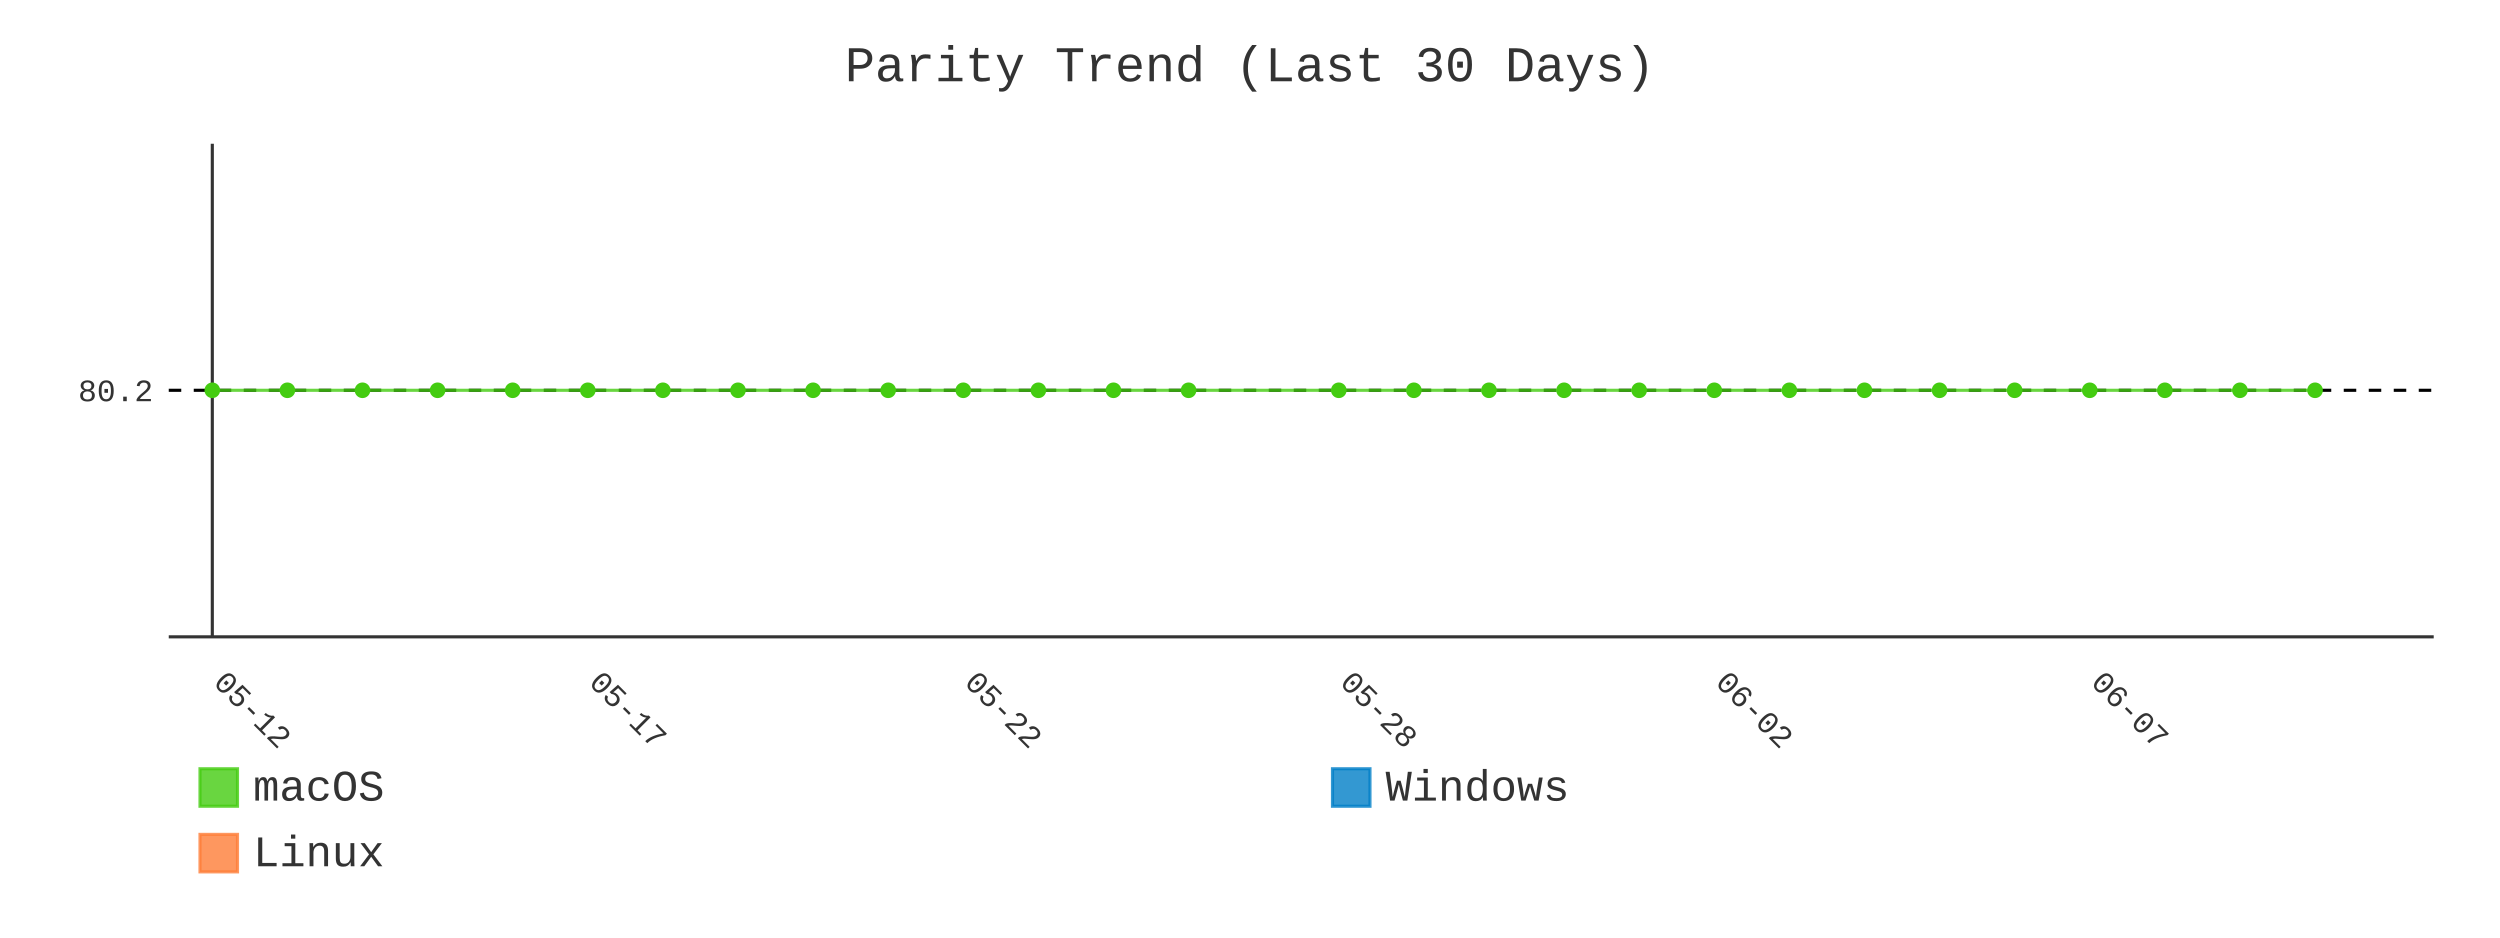
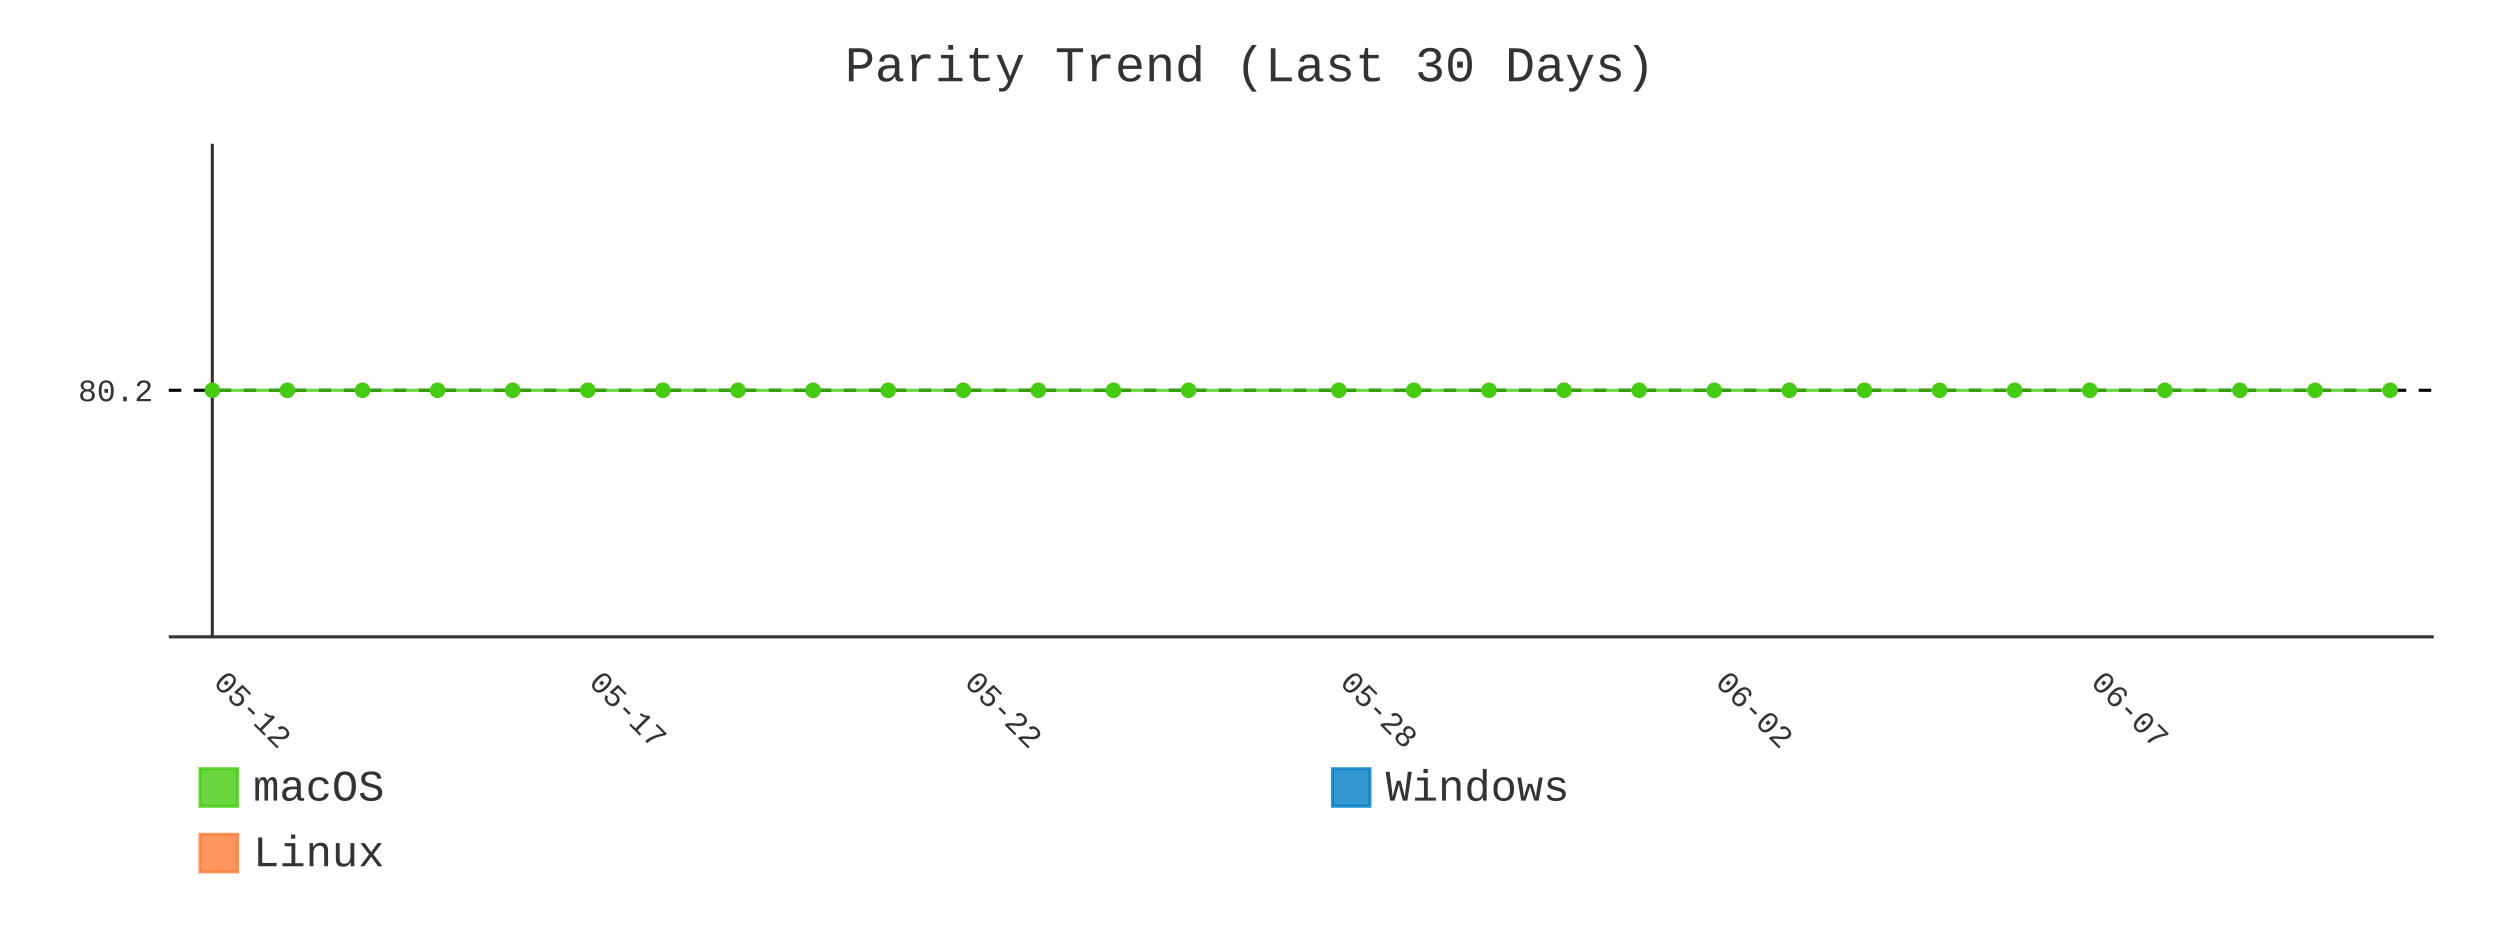
- <svg xmlns="http://www.w3.org/2000/svg" id="chart-08e61688-5687-4961-9445-f92c71bcf7e9" class="pygal-chart" viewBox="0 0 800 300">
+ <svg xmlns="http://www.w3.org/2000/svg" id="chart-1b21f427-ceb4-4aff-a52d-bb13807f8bf6" class="pygal-chart" viewBox="0 0 800 300">
  <defs>
-     <style type="text/css">#chart-08e61688-5687-4961-9445-f92c71bcf7e9{-webkit-user-select:none;-webkit-font-smoothing:antialiased;font-family:Consolas,"Liberation Mono",Menlo,Courier,monospace}#chart-08e61688-5687-4961-9445-f92c71bcf7e9 .title{font-family:Consolas,"Liberation Mono",Menlo,Courier,monospace;font-size:16px}#chart-08e61688-5687-4961-9445-f92c71bcf7e9 .legends .legend text{font-family:Consolas,"Liberation Mono",Menlo,Courier,monospace;font-size:14px}#chart-08e61688-5687-4961-9445-f92c71bcf7e9 .axis text{font-family:Consolas,"Liberation Mono",Menlo,Courier,monospace;font-size:10px}#chart-08e61688-5687-4961-9445-f92c71bcf7e9 .axis text.major{font-family:Consolas,"Liberation Mono",Menlo,Courier,monospace;font-size:10px}#chart-08e61688-5687-4961-9445-f92c71bcf7e9 .text-overlay text.value{font-family:Consolas,"Liberation Mono",Menlo,Courier,monospace;font-size:16px}#chart-08e61688-5687-4961-9445-f92c71bcf7e9 .text-overlay text.label{font-family:Consolas,"Liberation Mono",Menlo,Courier,monospace;font-size:10px}#chart-08e61688-5687-4961-9445-f92c71bcf7e9 .tooltip{font-family:Consolas,"Liberation Mono",Menlo,Courier,monospace;font-size:14px}#chart-08e61688-5687-4961-9445-f92c71bcf7e9 text.no_data{font-family:Consolas,"Liberation Mono",Menlo,Courier,monospace;font-size:64px}
- #chart-08e61688-5687-4961-9445-f92c71bcf7e9{background-color:transparent}#chart-08e61688-5687-4961-9445-f92c71bcf7e9 path,#chart-08e61688-5687-4961-9445-f92c71bcf7e9 line,#chart-08e61688-5687-4961-9445-f92c71bcf7e9 rect,#chart-08e61688-5687-4961-9445-f92c71bcf7e9 circle{-webkit-transition:400ms;-moz-transition:400ms;transition:400ms}#chart-08e61688-5687-4961-9445-f92c71bcf7e9 .graph &gt; .background{fill:transparent}#chart-08e61688-5687-4961-9445-f92c71bcf7e9 .plot &gt; .background{fill:transparent}#chart-08e61688-5687-4961-9445-f92c71bcf7e9 .graph{fill:#333}#chart-08e61688-5687-4961-9445-f92c71bcf7e9 text.no_data{fill:#333}#chart-08e61688-5687-4961-9445-f92c71bcf7e9 .title{fill:#333}#chart-08e61688-5687-4961-9445-f92c71bcf7e9 .legends .legend text{fill:#333}#chart-08e61688-5687-4961-9445-f92c71bcf7e9 .legends .legend:hover text{fill:#333}#chart-08e61688-5687-4961-9445-f92c71bcf7e9 .axis .line{stroke:#333}#chart-08e61688-5687-4961-9445-f92c71bcf7e9 .axis .guide.line{stroke:#666}#chart-08e61688-5687-4961-9445-f92c71bcf7e9 .axis .major.line{stroke:#333}#chart-08e61688-5687-4961-9445-f92c71bcf7e9 .axis text.major{fill:#333}#chart-08e61688-5687-4961-9445-f92c71bcf7e9 .axis.y .guides:hover .guide.line,#chart-08e61688-5687-4961-9445-f92c71bcf7e9 .line-graph .axis.x .guides:hover .guide.line,#chart-08e61688-5687-4961-9445-f92c71bcf7e9 .stackedline-graph .axis.x .guides:hover .guide.line,#chart-08e61688-5687-4961-9445-f92c71bcf7e9 .xy-graph .axis.x .guides:hover .guide.line{stroke:#333}#chart-08e61688-5687-4961-9445-f92c71bcf7e9 .axis .guides:hover text{fill:#333}#chart-08e61688-5687-4961-9445-f92c71bcf7e9 .reactive{fill-opacity:.8;stroke-opacity:.8;stroke-width:1}#chart-08e61688-5687-4961-9445-f92c71bcf7e9 .ci{stroke:#333}#chart-08e61688-5687-4961-9445-f92c71bcf7e9 .reactive.active,#chart-08e61688-5687-4961-9445-f92c71bcf7e9 .active .reactive{fill-opacity:.9;stroke-opacity:.9;stroke-width:4}#chart-08e61688-5687-4961-9445-f92c71bcf7e9 .ci .reactive.active{stroke-width:1.5}#chart-08e61688-5687-4961-9445-f92c71bcf7e9 .series text{fill:#333}#chart-08e61688-5687-4961-9445-f92c71bcf7e9 .tooltip rect{fill:transparent;stroke:#333;-webkit-transition:opacity 400ms;-moz-transition:opacity 400ms;transition:opacity 400ms}#chart-08e61688-5687-4961-9445-f92c71bcf7e9 .tooltip .label{fill:#333}#chart-08e61688-5687-4961-9445-f92c71bcf7e9 .tooltip .label{fill:#333}#chart-08e61688-5687-4961-9445-f92c71bcf7e9 .tooltip .legend{font-size:.8em;fill:#666}#chart-08e61688-5687-4961-9445-f92c71bcf7e9 .tooltip .x_label{font-size:.6em;fill:#333}#chart-08e61688-5687-4961-9445-f92c71bcf7e9 .tooltip .xlink{font-size:.5em;text-decoration:underline}#chart-08e61688-5687-4961-9445-f92c71bcf7e9 .tooltip .value{font-size:1.5em}#chart-08e61688-5687-4961-9445-f92c71bcf7e9 .bound{font-size:.5em}#chart-08e61688-5687-4961-9445-f92c71bcf7e9 .max-value{font-size:.75em;fill:#666}#chart-08e61688-5687-4961-9445-f92c71bcf7e9 .map-element{fill:transparent;stroke:#666 !important}#chart-08e61688-5687-4961-9445-f92c71bcf7e9 .map-element .reactive{fill-opacity:inherit;stroke-opacity:inherit}#chart-08e61688-5687-4961-9445-f92c71bcf7e9 .color-0,#chart-08e61688-5687-4961-9445-f92c71bcf7e9 .color-0 a:visited{stroke:#4c1;fill:#4c1}#chart-08e61688-5687-4961-9445-f92c71bcf7e9 .color-1,#chart-08e61688-5687-4961-9445-f92c71bcf7e9 .color-1 a:visited{stroke:#007ec6;fill:#007ec6}#chart-08e61688-5687-4961-9445-f92c71bcf7e9 .color-2,#chart-08e61688-5687-4961-9445-f92c71bcf7e9 .color-2 a:visited{stroke:#fe7d37;fill:#fe7d37}#chart-08e61688-5687-4961-9445-f92c71bcf7e9 .text-overlay .color-0 text{fill:black}#chart-08e61688-5687-4961-9445-f92c71bcf7e9 .text-overlay .color-1 text{fill:black}#chart-08e61688-5687-4961-9445-f92c71bcf7e9 .text-overlay .color-2 text{fill:black}#chart-08e61688-5687-4961-9445-f92c71bcf7e9 .series{stroke-width:2}#chart-08e61688-5687-4961-9445-f92c71bcf7e9 .series.serie-0{stroke-width:2}#chart-08e61688-5687-4961-9445-f92c71bcf7e9 .series.serie-1{stroke-width:2}#chart-08e61688-5687-4961-9445-f92c71bcf7e9 .series.serie-2{stroke-width:2}
- #chart-08e61688-5687-4961-9445-f92c71bcf7e9 text.no_data{text-anchor:middle}#chart-08e61688-5687-4961-9445-f92c71bcf7e9 .guide.line{fill:none}#chart-08e61688-5687-4961-9445-f92c71bcf7e9 .centered{text-anchor:middle}#chart-08e61688-5687-4961-9445-f92c71bcf7e9 .title{text-anchor:middle}#chart-08e61688-5687-4961-9445-f92c71bcf7e9 .legends .legend text{fill-opacity:1}#chart-08e61688-5687-4961-9445-f92c71bcf7e9 .axis.x text{text-anchor:middle}#chart-08e61688-5687-4961-9445-f92c71bcf7e9 .axis.x:not(.web) text[transform]{text-anchor:start}#chart-08e61688-5687-4961-9445-f92c71bcf7e9 .axis.x:not(.web) text[transform].backwards{text-anchor:end}#chart-08e61688-5687-4961-9445-f92c71bcf7e9 .axis.y text{text-anchor:end}#chart-08e61688-5687-4961-9445-f92c71bcf7e9 .axis.y text[transform].backwards{text-anchor:start}#chart-08e61688-5687-4961-9445-f92c71bcf7e9 .axis.y2 text{text-anchor:start}#chart-08e61688-5687-4961-9445-f92c71bcf7e9 .axis.y2 text[transform].backwards{text-anchor:end}#chart-08e61688-5687-4961-9445-f92c71bcf7e9 .axis .guide.line{stroke-dasharray:4,4;stroke:black}#chart-08e61688-5687-4961-9445-f92c71bcf7e9 .axis .major.guide.line{stroke-dasharray:6,6;stroke:black}#chart-08e61688-5687-4961-9445-f92c71bcf7e9 .horizontal .axis.y .guide.line,#chart-08e61688-5687-4961-9445-f92c71bcf7e9 .horizontal .axis.y2 .guide.line,#chart-08e61688-5687-4961-9445-f92c71bcf7e9 .vertical .axis.x .guide.line{opacity:0}#chart-08e61688-5687-4961-9445-f92c71bcf7e9 .horizontal .axis.always_show .guide.line,#chart-08e61688-5687-4961-9445-f92c71bcf7e9 .vertical .axis.always_show .guide.line{opacity:1 !important}#chart-08e61688-5687-4961-9445-f92c71bcf7e9 .axis.y .guides:hover .guide.line,#chart-08e61688-5687-4961-9445-f92c71bcf7e9 .axis.y2 .guides:hover .guide.line,#chart-08e61688-5687-4961-9445-f92c71bcf7e9 .axis.x .guides:hover .guide.line{opacity:1}#chart-08e61688-5687-4961-9445-f92c71bcf7e9 .axis .guides:hover text{opacity:1}#chart-08e61688-5687-4961-9445-f92c71bcf7e9 .nofill{fill:none}#chart-08e61688-5687-4961-9445-f92c71bcf7e9 .subtle-fill{fill-opacity:.2}#chart-08e61688-5687-4961-9445-f92c71bcf7e9 .dot{stroke-width:1px;fill-opacity:1;stroke-opacity:1}#chart-08e61688-5687-4961-9445-f92c71bcf7e9 .dot.active{stroke-width:5px}#chart-08e61688-5687-4961-9445-f92c71bcf7e9 .dot.negative{fill:transparent}#chart-08e61688-5687-4961-9445-f92c71bcf7e9 text,#chart-08e61688-5687-4961-9445-f92c71bcf7e9 tspan{stroke:none !important}#chart-08e61688-5687-4961-9445-f92c71bcf7e9 .series text.active{opacity:1}#chart-08e61688-5687-4961-9445-f92c71bcf7e9 .tooltip rect{fill-opacity:.95;stroke-width:.5}#chart-08e61688-5687-4961-9445-f92c71bcf7e9 .tooltip text{fill-opacity:1}#chart-08e61688-5687-4961-9445-f92c71bcf7e9 .showable{visibility:hidden}#chart-08e61688-5687-4961-9445-f92c71bcf7e9 .showable.shown{visibility:visible}#chart-08e61688-5687-4961-9445-f92c71bcf7e9 .gauge-background{fill:rgba(229,229,229,1);stroke:none}#chart-08e61688-5687-4961-9445-f92c71bcf7e9 .bg-lines{stroke:transparent;stroke-width:2px}</style>
+     <style type="text/css">#chart-1b21f427-ceb4-4aff-a52d-bb13807f8bf6{-webkit-user-select:none;-webkit-font-smoothing:antialiased;font-family:Consolas,"Liberation Mono",Menlo,Courier,monospace}#chart-1b21f427-ceb4-4aff-a52d-bb13807f8bf6 .title{font-family:Consolas,"Liberation Mono",Menlo,Courier,monospace;font-size:16px}#chart-1b21f427-ceb4-4aff-a52d-bb13807f8bf6 .legends .legend text{font-family:Consolas,"Liberation Mono",Menlo,Courier,monospace;font-size:14px}#chart-1b21f427-ceb4-4aff-a52d-bb13807f8bf6 .axis text{font-family:Consolas,"Liberation Mono",Menlo,Courier,monospace;font-size:10px}#chart-1b21f427-ceb4-4aff-a52d-bb13807f8bf6 .axis text.major{font-family:Consolas,"Liberation Mono",Menlo,Courier,monospace;font-size:10px}#chart-1b21f427-ceb4-4aff-a52d-bb13807f8bf6 .text-overlay text.value{font-family:Consolas,"Liberation Mono",Menlo,Courier,monospace;font-size:16px}#chart-1b21f427-ceb4-4aff-a52d-bb13807f8bf6 .text-overlay text.label{font-family:Consolas,"Liberation Mono",Menlo,Courier,monospace;font-size:10px}#chart-1b21f427-ceb4-4aff-a52d-bb13807f8bf6 .tooltip{font-family:Consolas,"Liberation Mono",Menlo,Courier,monospace;font-size:14px}#chart-1b21f427-ceb4-4aff-a52d-bb13807f8bf6 text.no_data{font-family:Consolas,"Liberation Mono",Menlo,Courier,monospace;font-size:64px}
+ #chart-1b21f427-ceb4-4aff-a52d-bb13807f8bf6{background-color:transparent}#chart-1b21f427-ceb4-4aff-a52d-bb13807f8bf6 path,#chart-1b21f427-ceb4-4aff-a52d-bb13807f8bf6 line,#chart-1b21f427-ceb4-4aff-a52d-bb13807f8bf6 rect,#chart-1b21f427-ceb4-4aff-a52d-bb13807f8bf6 circle{-webkit-transition:400ms;-moz-transition:400ms;transition:400ms}#chart-1b21f427-ceb4-4aff-a52d-bb13807f8bf6 .graph &gt; .background{fill:transparent}#chart-1b21f427-ceb4-4aff-a52d-bb13807f8bf6 .plot &gt; .background{fill:transparent}#chart-1b21f427-ceb4-4aff-a52d-bb13807f8bf6 .graph{fill:#333}#chart-1b21f427-ceb4-4aff-a52d-bb13807f8bf6 text.no_data{fill:#333}#chart-1b21f427-ceb4-4aff-a52d-bb13807f8bf6 .title{fill:#333}#chart-1b21f427-ceb4-4aff-a52d-bb13807f8bf6 .legends .legend text{fill:#333}#chart-1b21f427-ceb4-4aff-a52d-bb13807f8bf6 .legends .legend:hover text{fill:#333}#chart-1b21f427-ceb4-4aff-a52d-bb13807f8bf6 .axis .line{stroke:#333}#chart-1b21f427-ceb4-4aff-a52d-bb13807f8bf6 .axis .guide.line{stroke:#666}#chart-1b21f427-ceb4-4aff-a52d-bb13807f8bf6 .axis .major.line{stroke:#333}#chart-1b21f427-ceb4-4aff-a52d-bb13807f8bf6 .axis text.major{fill:#333}#chart-1b21f427-ceb4-4aff-a52d-bb13807f8bf6 .axis.y .guides:hover .guide.line,#chart-1b21f427-ceb4-4aff-a52d-bb13807f8bf6 .line-graph .axis.x .guides:hover .guide.line,#chart-1b21f427-ceb4-4aff-a52d-bb13807f8bf6 .stackedline-graph .axis.x .guides:hover .guide.line,#chart-1b21f427-ceb4-4aff-a52d-bb13807f8bf6 .xy-graph .axis.x .guides:hover .guide.line{stroke:#333}#chart-1b21f427-ceb4-4aff-a52d-bb13807f8bf6 .axis .guides:hover text{fill:#333}#chart-1b21f427-ceb4-4aff-a52d-bb13807f8bf6 .reactive{fill-opacity:.8;stroke-opacity:.8;stroke-width:1}#chart-1b21f427-ceb4-4aff-a52d-bb13807f8bf6 .ci{stroke:#333}#chart-1b21f427-ceb4-4aff-a52d-bb13807f8bf6 .reactive.active,#chart-1b21f427-ceb4-4aff-a52d-bb13807f8bf6 .active .reactive{fill-opacity:.9;stroke-opacity:.9;stroke-width:4}#chart-1b21f427-ceb4-4aff-a52d-bb13807f8bf6 .ci .reactive.active{stroke-width:1.5}#chart-1b21f427-ceb4-4aff-a52d-bb13807f8bf6 .series text{fill:#333}#chart-1b21f427-ceb4-4aff-a52d-bb13807f8bf6 .tooltip rect{fill:transparent;stroke:#333;-webkit-transition:opacity 400ms;-moz-transition:opacity 400ms;transition:opacity 400ms}#chart-1b21f427-ceb4-4aff-a52d-bb13807f8bf6 .tooltip .label{fill:#333}#chart-1b21f427-ceb4-4aff-a52d-bb13807f8bf6 .tooltip .label{fill:#333}#chart-1b21f427-ceb4-4aff-a52d-bb13807f8bf6 .tooltip .legend{font-size:.8em;fill:#666}#chart-1b21f427-ceb4-4aff-a52d-bb13807f8bf6 .tooltip .x_label{font-size:.6em;fill:#333}#chart-1b21f427-ceb4-4aff-a52d-bb13807f8bf6 .tooltip .xlink{font-size:.5em;text-decoration:underline}#chart-1b21f427-ceb4-4aff-a52d-bb13807f8bf6 .tooltip .value{font-size:1.5em}#chart-1b21f427-ceb4-4aff-a52d-bb13807f8bf6 .bound{font-size:.5em}#chart-1b21f427-ceb4-4aff-a52d-bb13807f8bf6 .max-value{font-size:.75em;fill:#666}#chart-1b21f427-ceb4-4aff-a52d-bb13807f8bf6 .map-element{fill:transparent;stroke:#666 !important}#chart-1b21f427-ceb4-4aff-a52d-bb13807f8bf6 .map-element .reactive{fill-opacity:inherit;stroke-opacity:inherit}#chart-1b21f427-ceb4-4aff-a52d-bb13807f8bf6 .color-0,#chart-1b21f427-ceb4-4aff-a52d-bb13807f8bf6 .color-0 a:visited{stroke:#4c1;fill:#4c1}#chart-1b21f427-ceb4-4aff-a52d-bb13807f8bf6 .color-1,#chart-1b21f427-ceb4-4aff-a52d-bb13807f8bf6 .color-1 a:visited{stroke:#007ec6;fill:#007ec6}#chart-1b21f427-ceb4-4aff-a52d-bb13807f8bf6 .color-2,#chart-1b21f427-ceb4-4aff-a52d-bb13807f8bf6 .color-2 a:visited{stroke:#fe7d37;fill:#fe7d37}#chart-1b21f427-ceb4-4aff-a52d-bb13807f8bf6 .text-overlay .color-0 text{fill:black}#chart-1b21f427-ceb4-4aff-a52d-bb13807f8bf6 .text-overlay .color-1 text{fill:black}#chart-1b21f427-ceb4-4aff-a52d-bb13807f8bf6 .text-overlay .color-2 text{fill:black}#chart-1b21f427-ceb4-4aff-a52d-bb13807f8bf6 .series{stroke-width:2}#chart-1b21f427-ceb4-4aff-a52d-bb13807f8bf6 .series.serie-0{stroke-width:2}#chart-1b21f427-ceb4-4aff-a52d-bb13807f8bf6 .series.serie-1{stroke-width:2}#chart-1b21f427-ceb4-4aff-a52d-bb13807f8bf6 .series.serie-2{stroke-width:2}
+ #chart-1b21f427-ceb4-4aff-a52d-bb13807f8bf6 text.no_data{text-anchor:middle}#chart-1b21f427-ceb4-4aff-a52d-bb13807f8bf6 .guide.line{fill:none}#chart-1b21f427-ceb4-4aff-a52d-bb13807f8bf6 .centered{text-anchor:middle}#chart-1b21f427-ceb4-4aff-a52d-bb13807f8bf6 .title{text-anchor:middle}#chart-1b21f427-ceb4-4aff-a52d-bb13807f8bf6 .legends .legend text{fill-opacity:1}#chart-1b21f427-ceb4-4aff-a52d-bb13807f8bf6 .axis.x text{text-anchor:middle}#chart-1b21f427-ceb4-4aff-a52d-bb13807f8bf6 .axis.x:not(.web) text[transform]{text-anchor:start}#chart-1b21f427-ceb4-4aff-a52d-bb13807f8bf6 .axis.x:not(.web) text[transform].backwards{text-anchor:end}#chart-1b21f427-ceb4-4aff-a52d-bb13807f8bf6 .axis.y text{text-anchor:end}#chart-1b21f427-ceb4-4aff-a52d-bb13807f8bf6 .axis.y text[transform].backwards{text-anchor:start}#chart-1b21f427-ceb4-4aff-a52d-bb13807f8bf6 .axis.y2 text{text-anchor:start}#chart-1b21f427-ceb4-4aff-a52d-bb13807f8bf6 .axis.y2 text[transform].backwards{text-anchor:end}#chart-1b21f427-ceb4-4aff-a52d-bb13807f8bf6 .axis .guide.line{stroke-dasharray:4,4;stroke:black}#chart-1b21f427-ceb4-4aff-a52d-bb13807f8bf6 .axis .major.guide.line{stroke-dasharray:6,6;stroke:black}#chart-1b21f427-ceb4-4aff-a52d-bb13807f8bf6 .horizontal .axis.y .guide.line,#chart-1b21f427-ceb4-4aff-a52d-bb13807f8bf6 .horizontal .axis.y2 .guide.line,#chart-1b21f427-ceb4-4aff-a52d-bb13807f8bf6 .vertical .axis.x .guide.line{opacity:0}#chart-1b21f427-ceb4-4aff-a52d-bb13807f8bf6 .horizontal .axis.always_show .guide.line,#chart-1b21f427-ceb4-4aff-a52d-bb13807f8bf6 .vertical .axis.always_show .guide.line{opacity:1 !important}#chart-1b21f427-ceb4-4aff-a52d-bb13807f8bf6 .axis.y .guides:hover .guide.line,#chart-1b21f427-ceb4-4aff-a52d-bb13807f8bf6 .axis.y2 .guides:hover .guide.line,#chart-1b21f427-ceb4-4aff-a52d-bb13807f8bf6 .axis.x .guides:hover .guide.line{opacity:1}#chart-1b21f427-ceb4-4aff-a52d-bb13807f8bf6 .axis .guides:hover text{opacity:1}#chart-1b21f427-ceb4-4aff-a52d-bb13807f8bf6 .nofill{fill:none}#chart-1b21f427-ceb4-4aff-a52d-bb13807f8bf6 .subtle-fill{fill-opacity:.2}#chart-1b21f427-ceb4-4aff-a52d-bb13807f8bf6 .dot{stroke-width:1px;fill-opacity:1;stroke-opacity:1}#chart-1b21f427-ceb4-4aff-a52d-bb13807f8bf6 .dot.active{stroke-width:5px}#chart-1b21f427-ceb4-4aff-a52d-bb13807f8bf6 .dot.negative{fill:transparent}#chart-1b21f427-ceb4-4aff-a52d-bb13807f8bf6 text,#chart-1b21f427-ceb4-4aff-a52d-bb13807f8bf6 tspan{stroke:none !important}#chart-1b21f427-ceb4-4aff-a52d-bb13807f8bf6 .series text.active{opacity:1}#chart-1b21f427-ceb4-4aff-a52d-bb13807f8bf6 .tooltip rect{fill-opacity:.95;stroke-width:.5}#chart-1b21f427-ceb4-4aff-a52d-bb13807f8bf6 .tooltip text{fill-opacity:1}#chart-1b21f427-ceb4-4aff-a52d-bb13807f8bf6 .showable{visibility:hidden}#chart-1b21f427-ceb4-4aff-a52d-bb13807f8bf6 .showable.shown{visibility:visible}#chart-1b21f427-ceb4-4aff-a52d-bb13807f8bf6 .gauge-background{fill:rgba(229,229,229,1);stroke:none}#chart-1b21f427-ceb4-4aff-a52d-bb13807f8bf6 .bg-lines{stroke:transparent;stroke-width:2px}</style>
  </defs>
  <g class="graph line-graph vertical">
    <rect x="0" y="0" width="800" height="300" class="background" />
    <g transform="translate(54, 46)" class="plot">
      <rect x="0" y="0" width="724.787" height="157.787" class="background" />
      <g class="axis y always_show">
        <path d="M0 157.787 h724.787" class="line" />
        <g class="guides">
          <path d="M0 78.893 h724.787" class="guide line" />
          <text x="-5" y="82.393" class="">80.2</text>
        </g>
      </g>
      <g class="axis x">
        <g class="guides">
          <path d="M13.938 0 v157.787" class="major line" />
          <text x="13.938" y="172.787" class="major" transform="rotate(45 13.93821 172.7868)">05-12</text>
        </g>
        <g class="guides">
          <path d="M134.095 0 v157.787" class="major guide line" />
          <text x="134.095" y="172.787" class="major" transform="rotate(45 134.0952 172.7868)">05-17</text>
        </g>
        <g class="guides">
          <path d="M254.252 0 v157.787" class="major guide line" />
          <text x="254.252" y="172.787" class="major" transform="rotate(45 254.2521 172.7868)">05-22</text>
        </g>
        <g class="guides">
          <path d="M374.409 0 v157.787" class="major guide line" />
          <text x="374.409" y="172.787" class="major" transform="rotate(45 374.4091 172.7868)">05-28</text>
        </g>
        <g class="guides">
          <path d="M494.566 0 v157.787" class="major guide line" />
          <text x="494.566" y="172.787" class="major" transform="rotate(45 494.5661 172.7868)">06-02</text>
        </g>
        <g class="guides">
          <path d="M614.723 0 v157.787" class="major guide line" />
          <text x="614.723" y="172.787" class="major" transform="rotate(45 614.723 172.7868)">06-07</text>
        </g>
      </g>
      <g class="series serie-0 color-0">
-         <path d="M13.938 78.893 L37.97 78.893 62.001 78.893 86.032 78.893 110.064 78.893 134.095 78.893 158.127 78.893 182.158 78.893 206.189 78.893 230.221 78.893 254.252 78.893 278.284 78.893 302.315 78.893 326.346 78.893 374.409 78.893 398.44 78.893 422.472 78.893 446.503 78.893 470.535 78.893 494.566 78.893 518.597 78.893 542.629 78.893 566.66 78.893 590.692 78.893 614.723 78.893 638.754 78.893 662.786 78.893 686.817 78.893" class="line reactive nofill" />
+         <path d="M13.938 78.893 L37.97 78.893 62.001 78.893 86.032 78.893 110.064 78.893 134.095 78.893 158.127 78.893 182.158 78.893 206.189 78.893 230.221 78.893 254.252 78.893 278.284 78.893 302.315 78.893 326.346 78.893 374.409 78.893 398.44 78.893 422.472 78.893 446.503 78.893 470.535 78.893 494.566 78.893 518.597 78.893 542.629 78.893 566.66 78.893 590.692 78.893 614.723 78.893 638.754 78.893 662.786 78.893 686.817 78.893 710.849 78.893" class="line reactive nofill" />
      </g>
      <g class="series serie-1 color-1" />
      <g class="series serie-2 color-2" />
    </g>
    <g class="titles">
      <text x="400.0" y="26" class="title plot_title">Parity Trend (Last 30 Days)</text>
    </g>
    <g transform="translate(54, 46)" class="plot overlay">
      <g class="series serie-0 color-0">
        <g class="dots">
          <circle cx="13.938" cy="78.893" r="2" class="dot reactive tooltip-trigger" />
        </g>
        <g class="dots">
          <circle cx="37.97" cy="78.893" r="2" class="dot reactive tooltip-trigger" />
        </g>
        <g class="dots">
          <circle cx="62.001" cy="78.893" r="2" class="dot reactive tooltip-trigger" />
        </g>
        <g class="dots">
          <circle cx="86.032" cy="78.893" r="2" class="dot reactive tooltip-trigger" />
        </g>
        <g class="dots">
          <circle cx="110.064" cy="78.893" r="2" class="dot reactive tooltip-trigger" />
        </g>
        <g class="dots">
          <circle cx="134.095" cy="78.893" r="2" class="dot reactive tooltip-trigger" />
        </g>
        <g class="dots">
          <circle cx="158.127" cy="78.893" r="2" class="dot reactive tooltip-trigger" />
        </g>
        <g class="dots">
          <circle cx="182.158" cy="78.893" r="2" class="dot reactive tooltip-trigger" />
        </g>
        <g class="dots">
          <circle cx="206.189" cy="78.893" r="2" class="dot reactive tooltip-trigger" />
        </g>
        <g class="dots">
          <circle cx="230.221" cy="78.893" r="2" class="dot reactive tooltip-trigger" />
        </g>
        <g class="dots">
          <circle cx="254.252" cy="78.893" r="2" class="dot reactive tooltip-trigger" />
        </g>
        <g class="dots">
          <circle cx="278.284" cy="78.893" r="2" class="dot reactive tooltip-trigger" />
        </g>
        <g class="dots">
          <circle cx="302.315" cy="78.893" r="2" class="dot reactive tooltip-trigger" />
        </g>
        <g class="dots">
          <circle cx="326.346" cy="78.893" r="2" class="dot reactive tooltip-trigger" />
        </g>
        <g class="dots">
          <circle cx="374.409" cy="78.893" r="2" class="dot reactive tooltip-trigger" />
        </g>
        <g class="dots">
          <circle cx="398.44" cy="78.893" r="2" class="dot reactive tooltip-trigger" />
        </g>
        <g class="dots">
          <circle cx="422.472" cy="78.893" r="2" class="dot reactive tooltip-trigger" />
        </g>
        <g class="dots">
          <circle cx="446.503" cy="78.893" r="2" class="dot reactive tooltip-trigger" />
        </g>
        <g class="dots">
          <circle cx="470.535" cy="78.893" r="2" class="dot reactive tooltip-trigger" />
        </g>
        <g class="dots">
          <circle cx="494.566" cy="78.893" r="2" class="dot reactive tooltip-trigger" />
        </g>
        <g class="dots">
          <circle cx="518.597" cy="78.893" r="2" class="dot reactive tooltip-trigger" />
        </g>
        <g class="dots">
          <circle cx="542.629" cy="78.893" r="2" class="dot reactive tooltip-trigger" />
        </g>
        <g class="dots">
          <circle cx="566.66" cy="78.893" r="2" class="dot reactive tooltip-trigger" />
        </g>
        <g class="dots">
          <circle cx="590.692" cy="78.893" r="2" class="dot reactive tooltip-trigger" />
        </g>
        <g class="dots">
          <circle cx="614.723" cy="78.893" r="2" class="dot reactive tooltip-trigger" />
        </g>
        <g class="dots">
          <circle cx="638.754" cy="78.893" r="2" class="dot reactive tooltip-trigger" />
        </g>
        <g class="dots">
          <circle cx="662.786" cy="78.893" r="2" class="dot reactive tooltip-trigger" />
        </g>
        <g class="dots">
          <circle cx="686.817" cy="78.893" r="2" class="dot reactive tooltip-trigger" />
        </g>
+         <g class="dots">
+           <circle cx="710.849" cy="78.893" r="2" class="dot reactive tooltip-trigger" />
+         </g>
      </g>
      <g class="series serie-1 color-1" />
      <g class="series serie-2 color-2" />
    </g>
    <g transform="translate(54, 46)" class="plot text-overlay">
      <g class="series serie-0 color-0" />
      <g class="series serie-1 color-1" />
      <g class="series serie-2 color-2" />
    </g>
    <g transform="translate(54, 46)" class="plot tooltip-overlay">
      <g transform="translate(0 0)" style="opacity: 0" class="tooltip">
        <rect rx="0" ry="0" width="0" height="0" class="tooltip-box" />
        <g class="text" />
      </g>
    </g>
    <g transform="translate(64, 245)" class="legends">
      <g id="activate-serie-0" class="legend reactive activate-serie">
        <rect x="0.0" y="1.0" width="12" height="12" class="color-0 reactive" />
        <text x="17.0" y="11.2">macOS</text>
      </g>
      <g id="activate-serie-1" class="legend reactive activate-serie">
        <rect x="362.393" y="1.0" width="12" height="12" class="color-1 reactive" />
        <text x="379.393" y="11.2">Windows</text>
      </g>
      <g id="activate-serie-2" class="legend reactive activate-serie">
        <rect x="0.0" y="22.0" width="12" height="12" class="color-2 reactive" />
        <text x="17.0" y="32.2">Linux</text>
      </g>
    </g>
  </g>
</svg>
